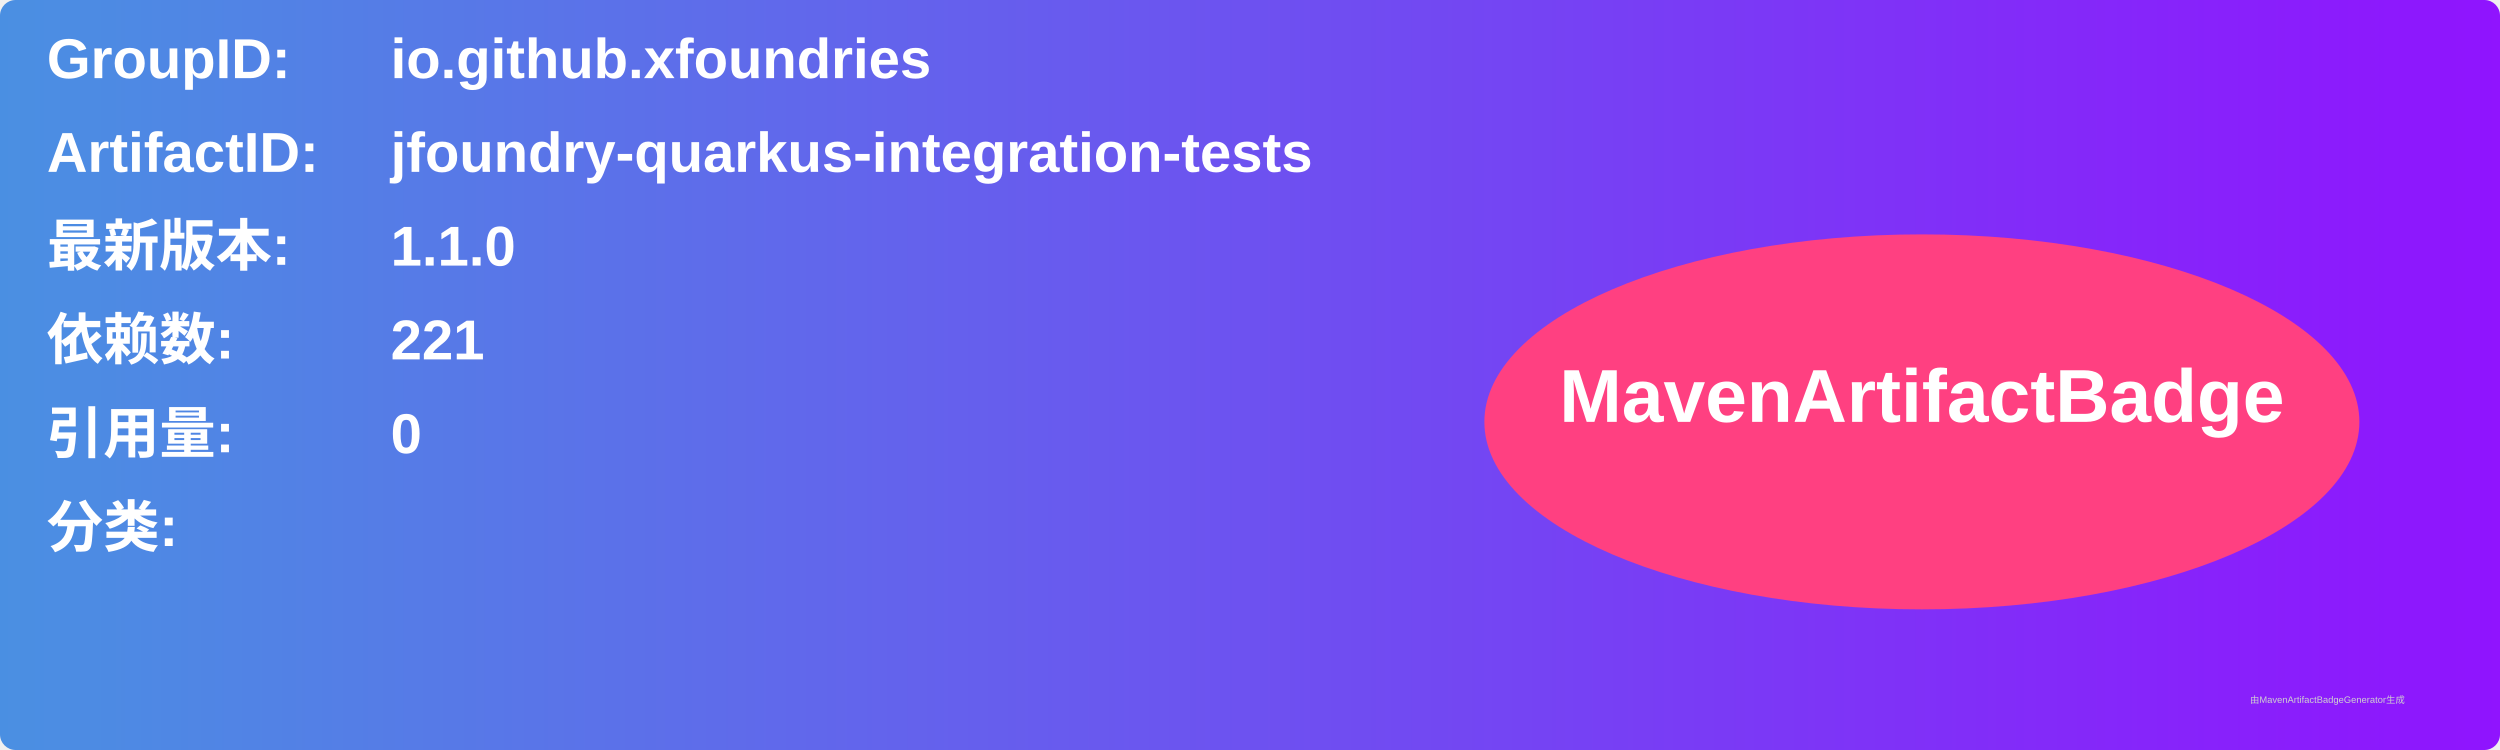
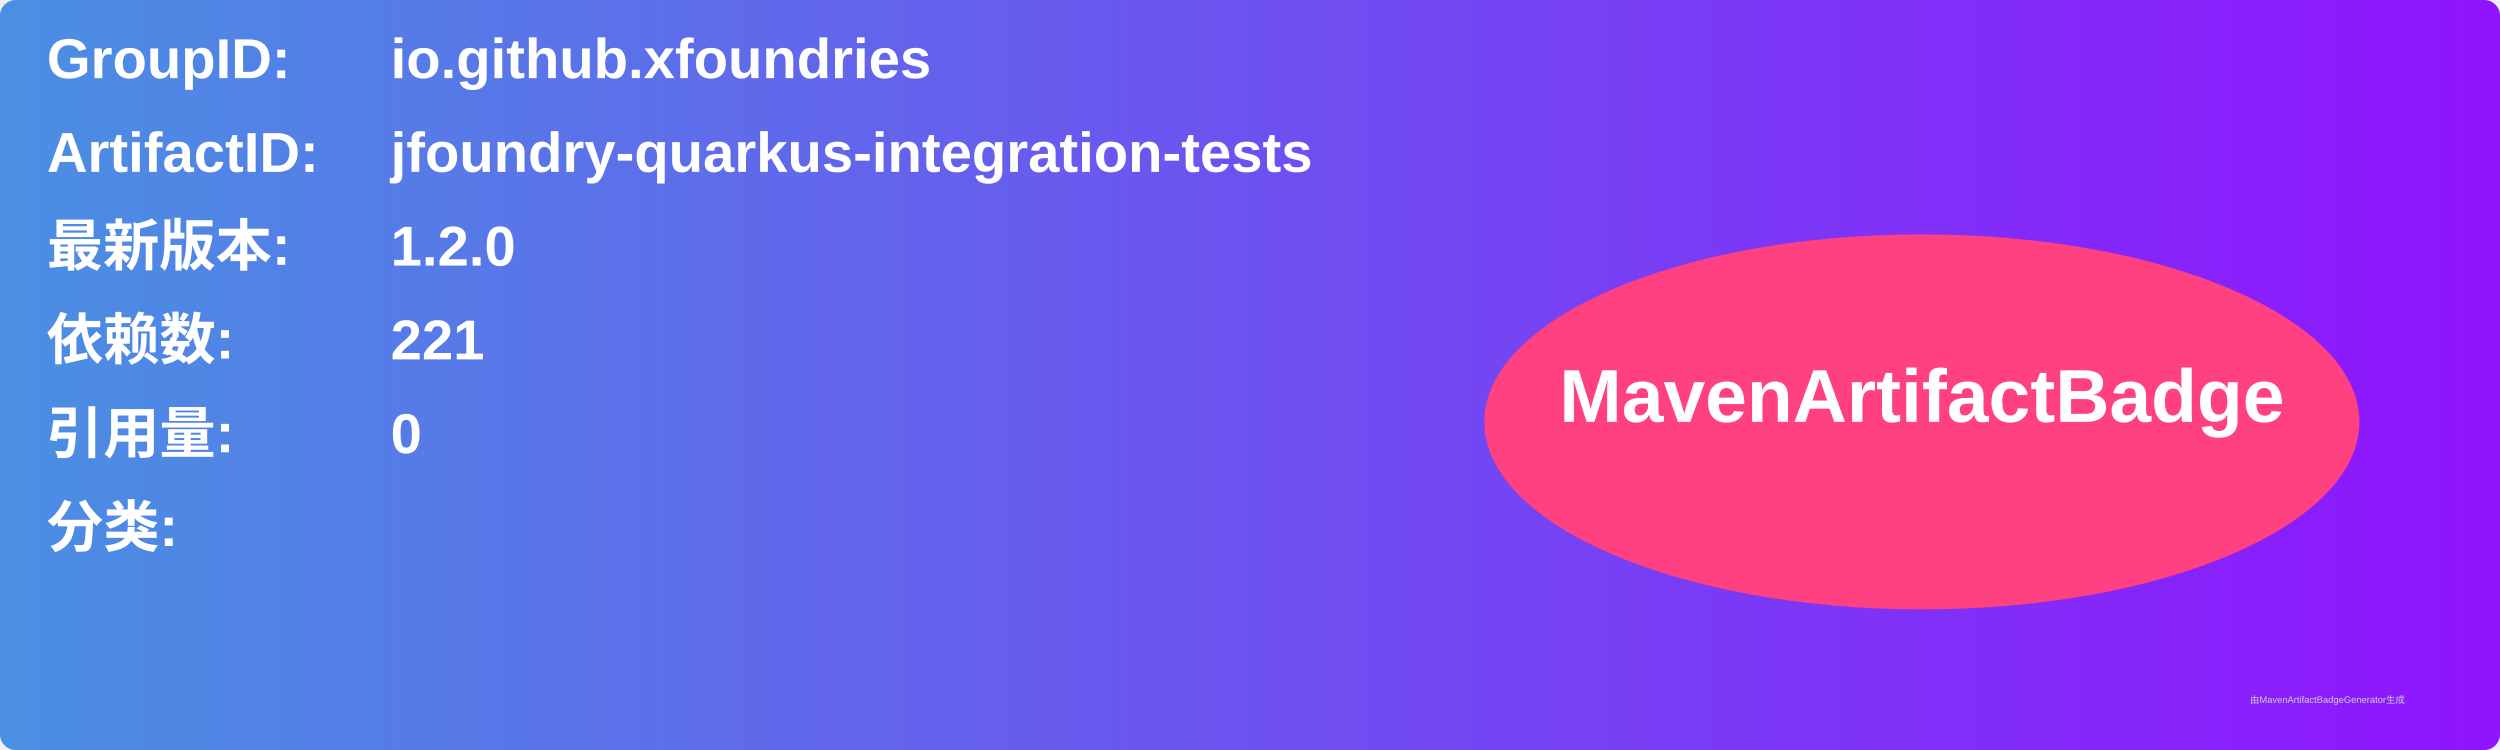
<svg xmlns="http://www.w3.org/2000/svg" width="800" height="240" viewBox="0 0 800 240">
  <linearGradient id="grad" x1="0%" y1="0%" x2="100%" y2="0%">
    <stop offset="0%" stop-color="#4a90e2" />
    <stop offset="100%" stop-color="#9013fe" />
  </linearGradient>
  <rect width="100%" height="100%" rx="5" ry="5" fill="url(#grad)" />
  <g transform="translate(15, 15)">
    <text x="0" y="10" font-family="Arial" font-size="18" fill="white" font-weight="bold" width="260">GroupID:</text>
    <text x="110" y="10" font-family="Arial" font-size="18" fill="white" font-weight="bold" width="460">io.github.xfoundries</text>
    <text x="0" y="40" font-family="Arial" font-size="18" fill="white" font-weight="bold" width="260">ArtifactID:</text>
    <text x="110" y="40" font-family="Arial" font-size="18" fill="white" font-weight="bold" width="460">jfoundry-quarkus-integration-tests</text>
    <text x="0" y="70" font-family="Arial" font-size="18" fill="white" font-weight="bold">最新版本:</text>
    <text x="110" y="70" font-family="Arial" font-size="18" fill="white" font-weight="bold">
-       <tspan font-weight="bold">1.1.0</tspan>
+       <tspan font-weight="bold">1.2.0</tspan>
    </text>
    <text x="0" y="100" font-family="Arial" font-size="18" fill="white" font-weight="bold">依赖数: </text>
    <text x="110" y="100" font-family="Arial" font-size="18" fill="white">
      <tspan font-weight="bold">221</tspan>
    </text>
    <text x="0" y="130" font-family="Arial" font-size="18" fill="white" font-weight="bold">引用量: </text>
    <text x="110" y="130" font-family="Arial" font-size="18" fill="white">
      <tspan font-weight="bold">0</tspan>
    </text>
    <text x="0" y="160" font-family="Arial" font-size="18" fill="white" font-weight="bold">分类:</text>
    <text x="10" y="190" font-family="Arial" font-size="10" fill="white">
      <tspan font-weight="bold" />
    </text>
    <ellipse cx="600" cy="120" rx="140" ry="60" fill="#ff4081" />
    <text x="600" y="120" text-anchor="middle" font-family="Arial" font-size="24" fill="white" font-weight="bold">MavenArtifactBadge</text>
  </g>
  <text x="720" y="225" font-family="Arial" font-size="3" fill="#d0d0d0">由MavenArtifactBadgeGenerator生成</text>
</svg>
